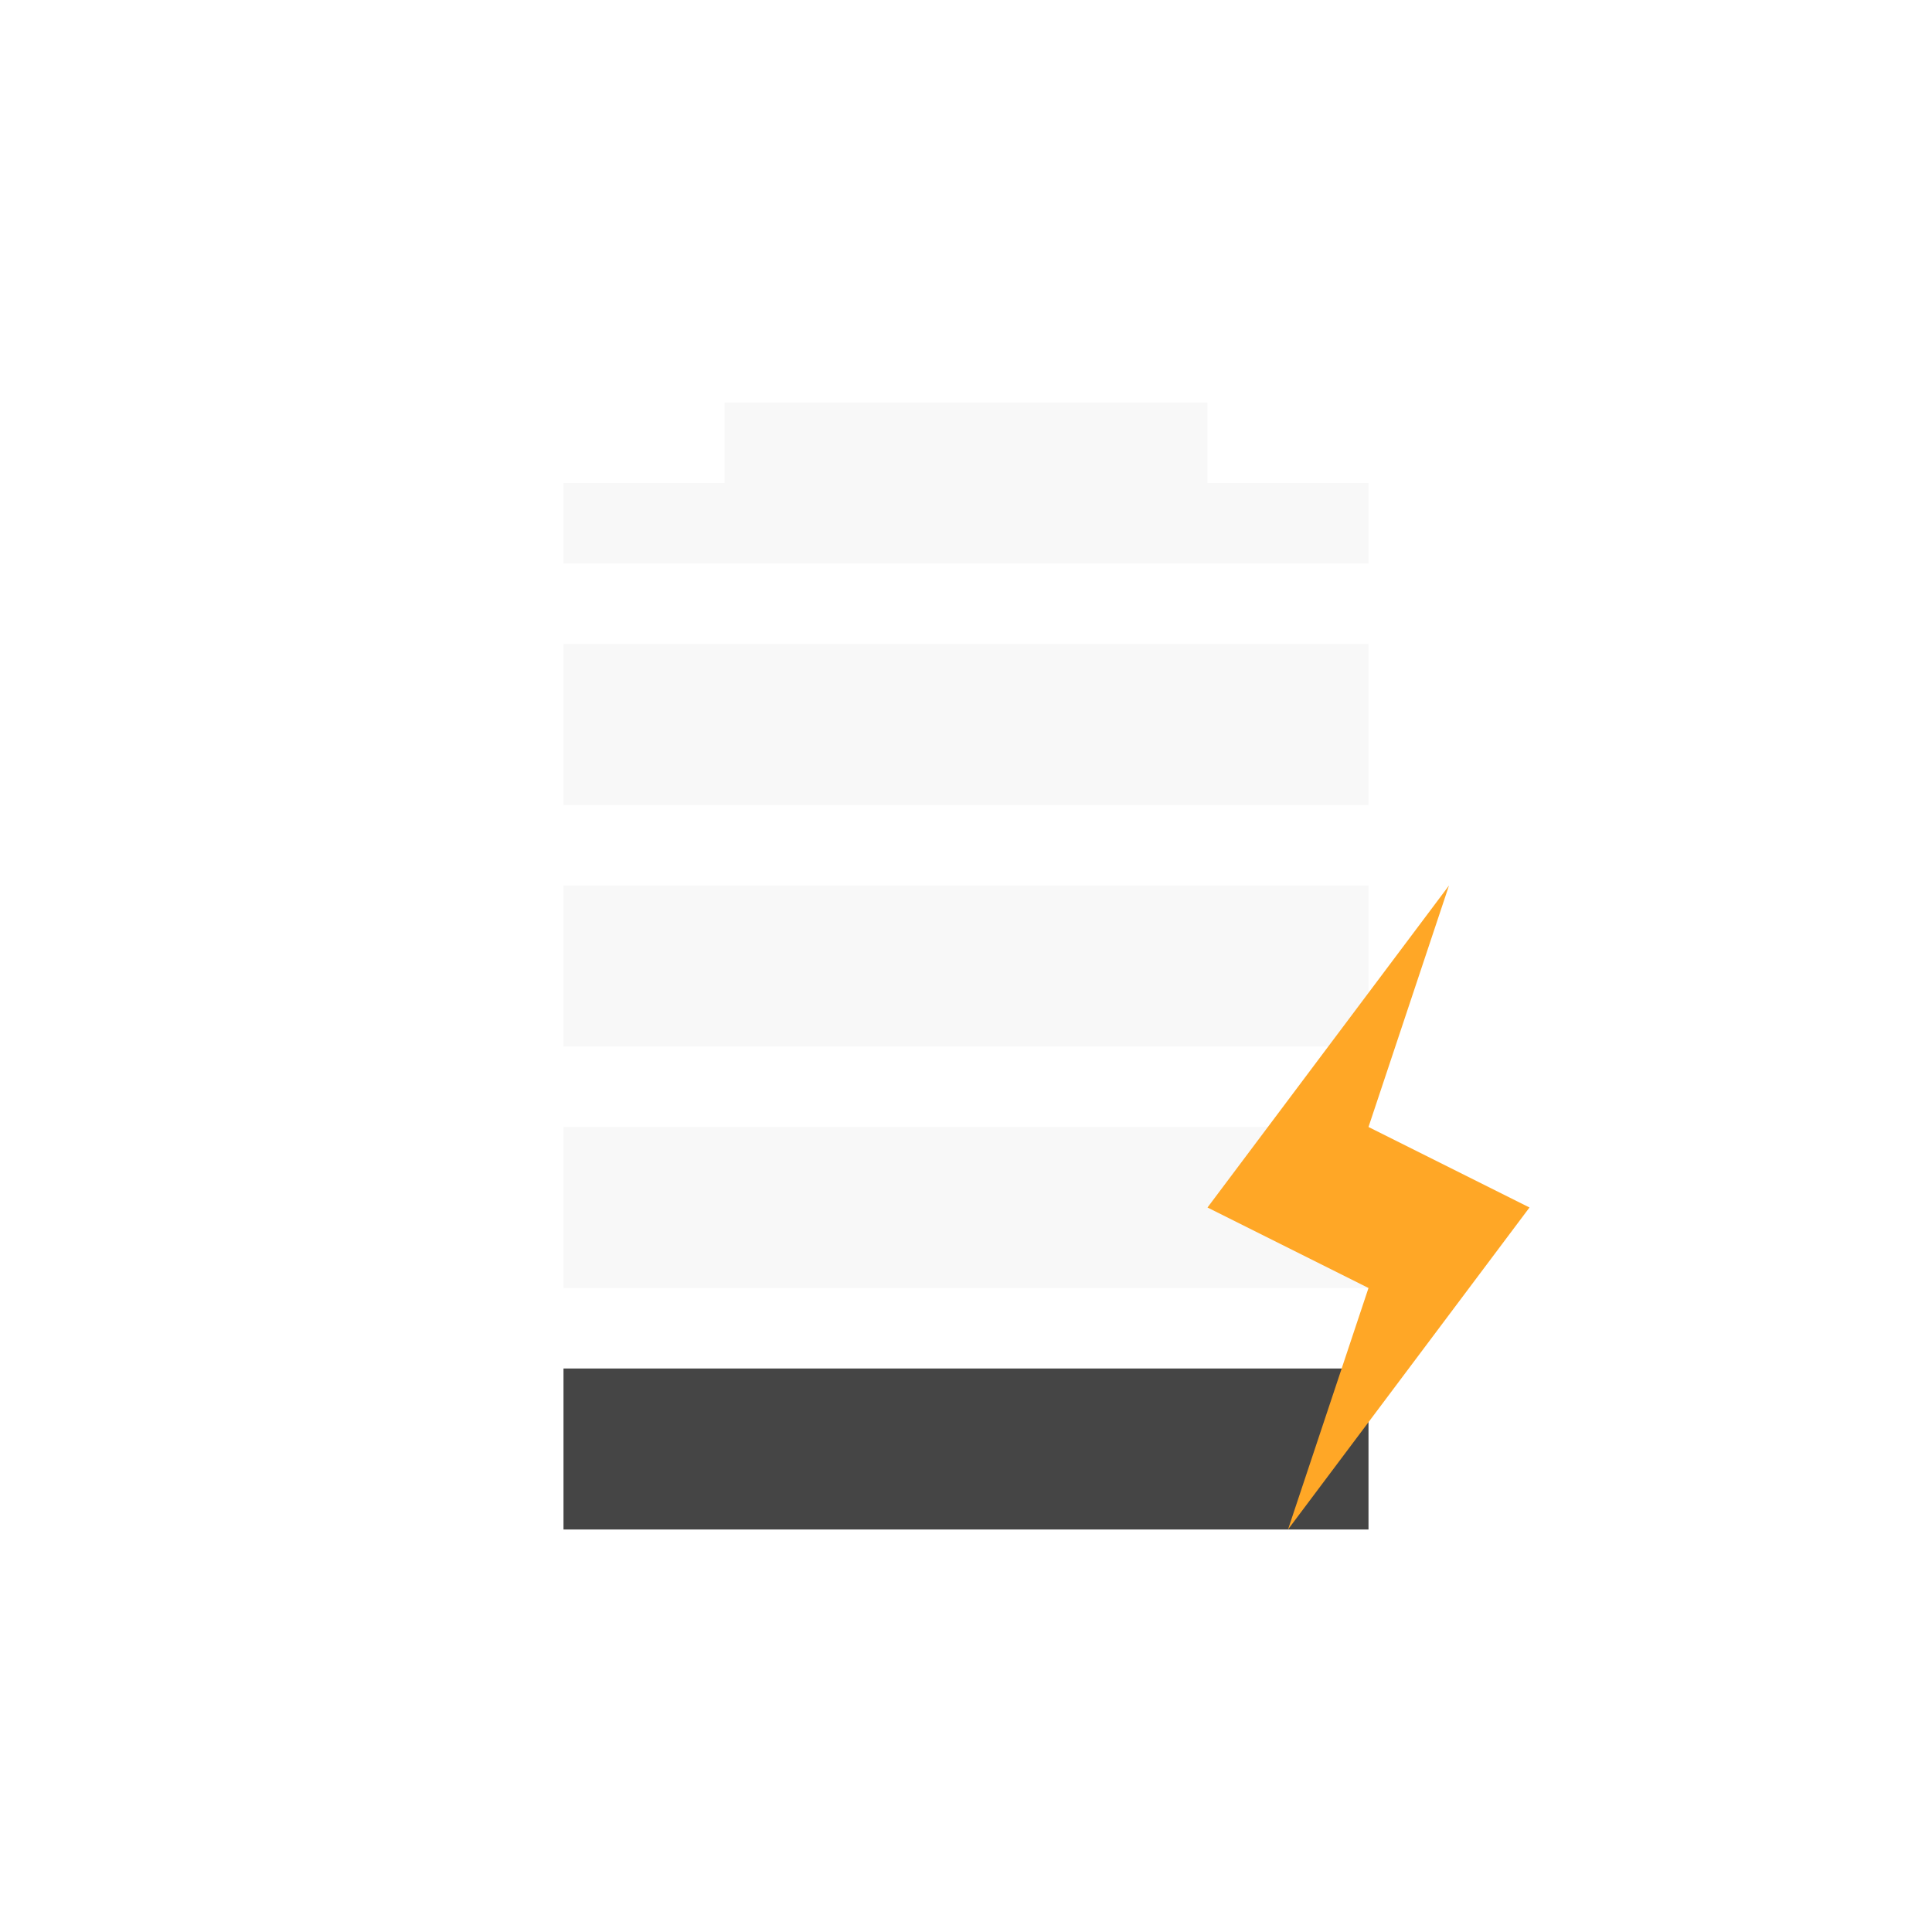
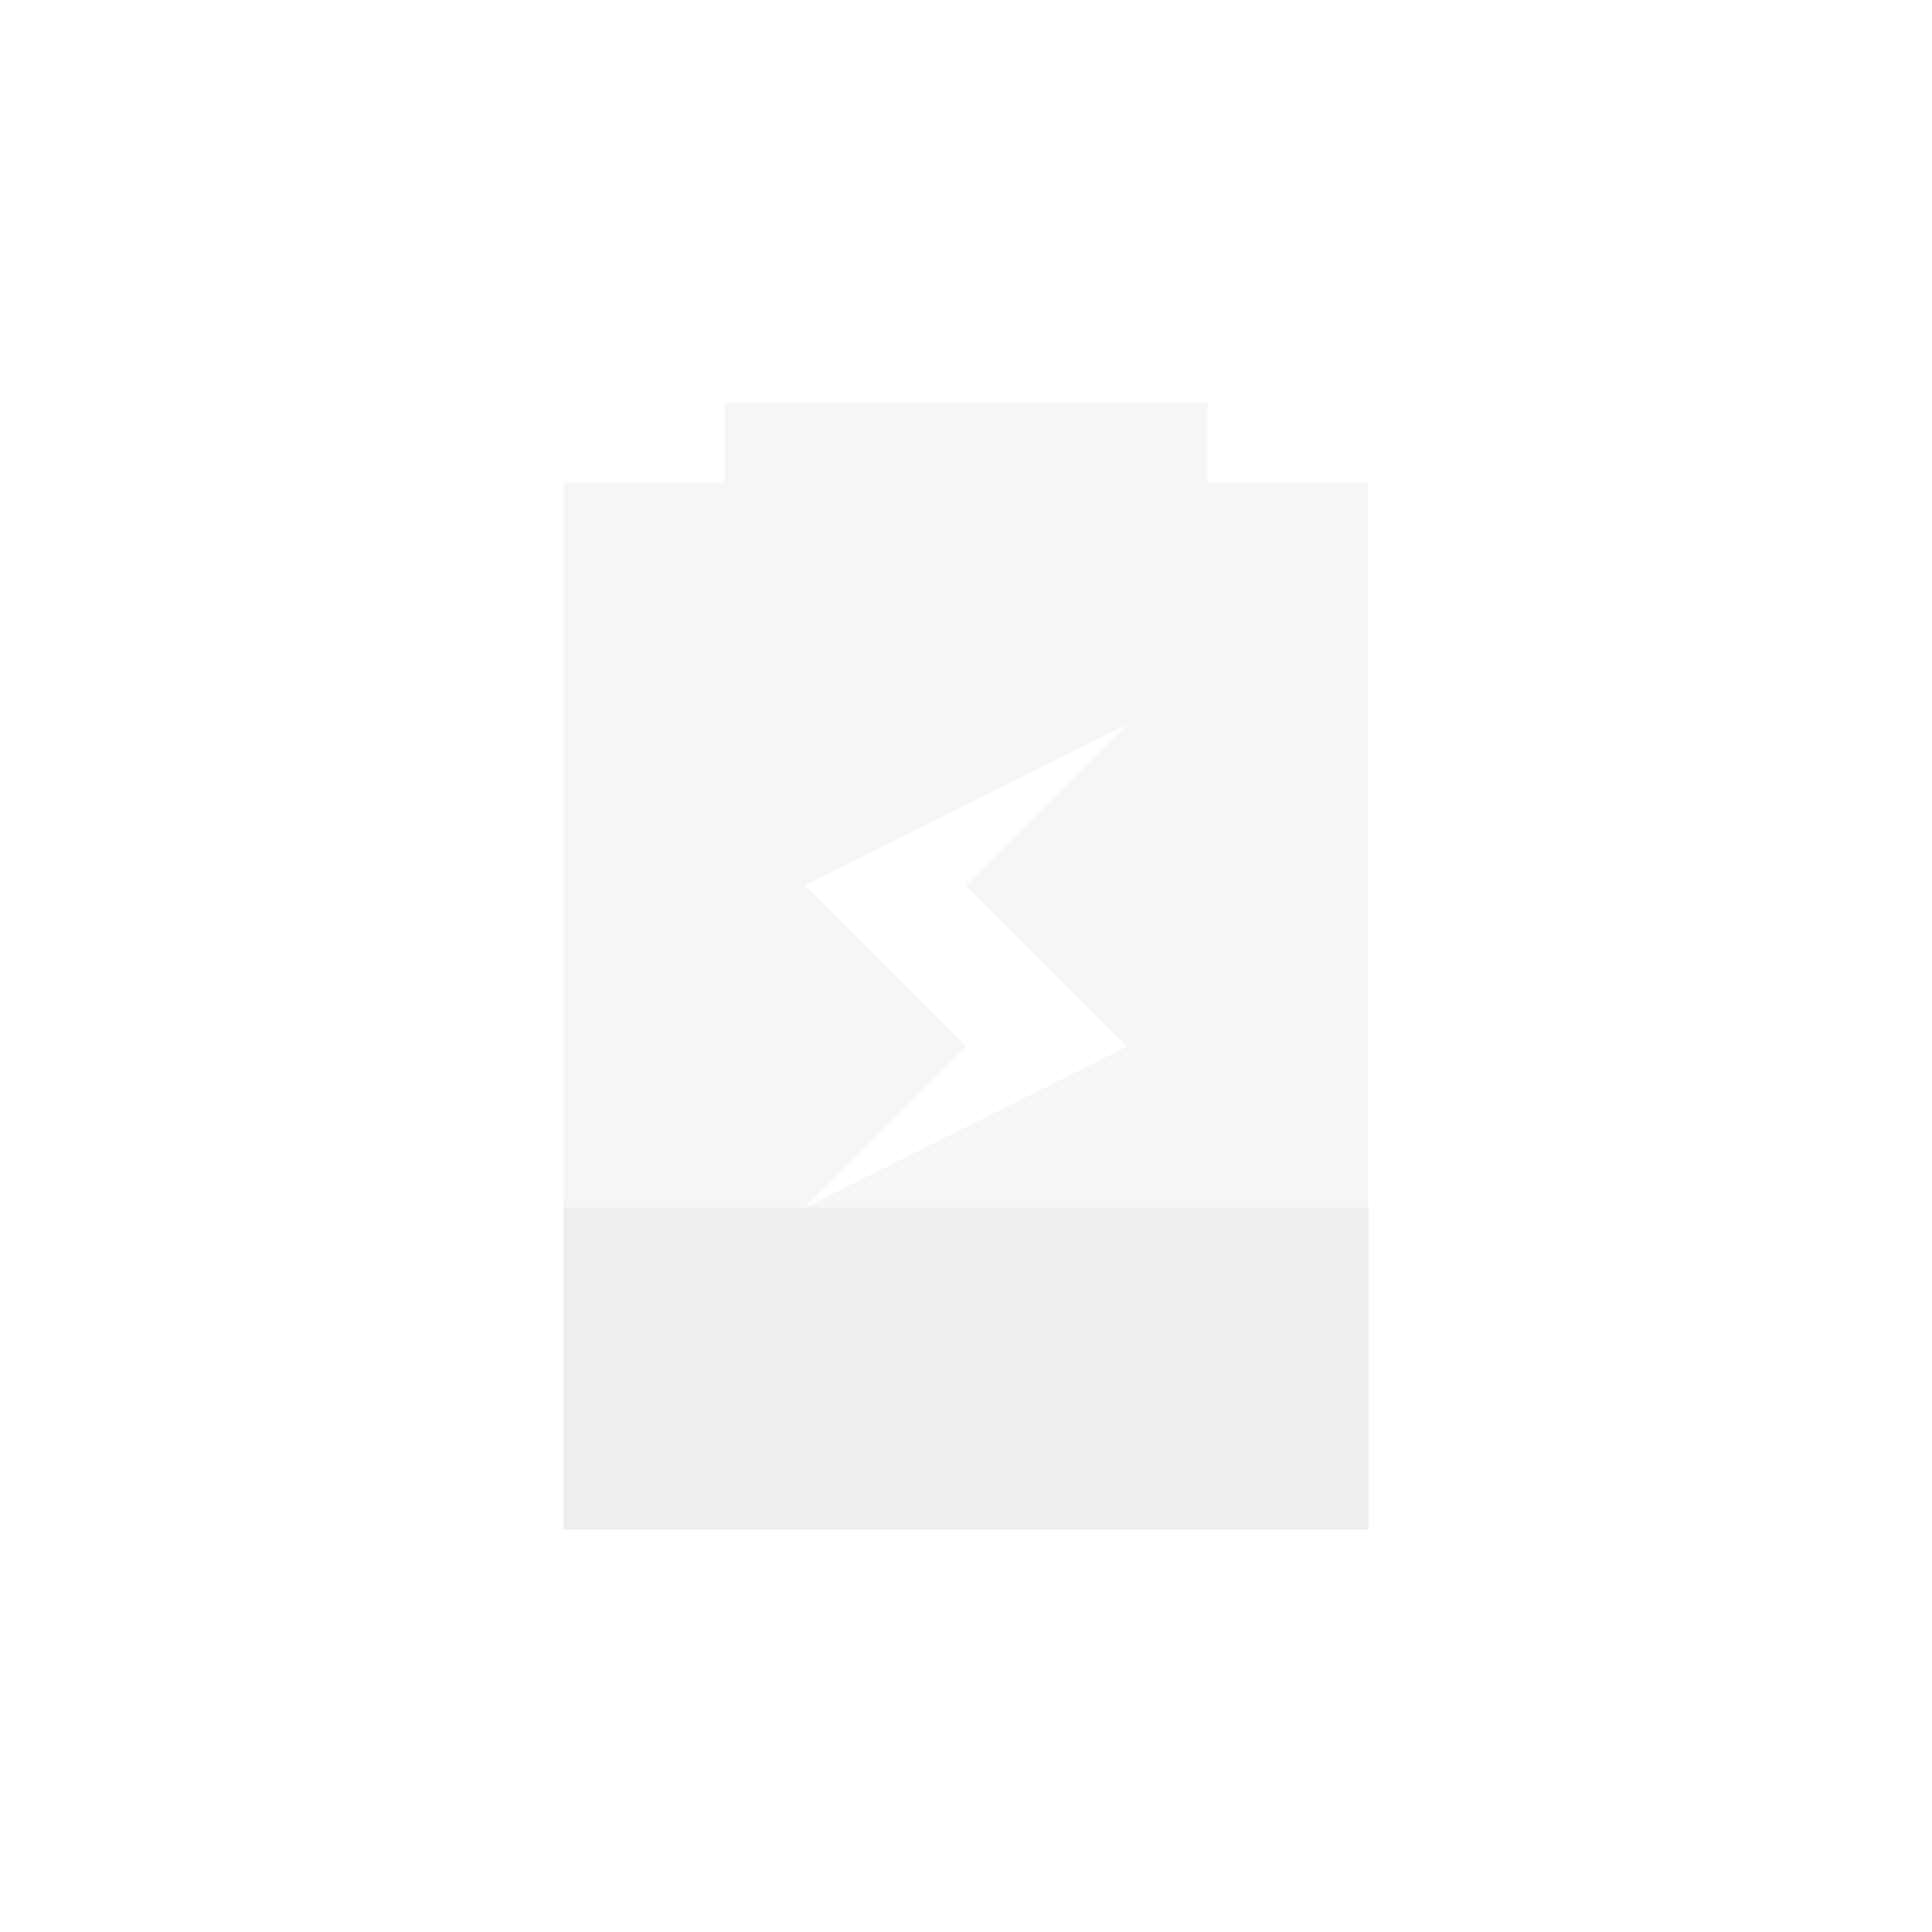
<svg xmlns="http://www.w3.org/2000/svg" width="24px" height="24px" viewBox="0 0 24 24" version="1.1">
  <g id="surface1">
    <defs>
      <style id="current-color-scheme" type="text/css">
-    .ColorScheme-Text { color:#eeeeee; } .ColorScheme-Highlight { color:#3f3f3f; }
+    .ColorScheme-Text { color:#eeeeee; } .ColorScheme-Highlight { color:#424242; }
  </style>
    </defs>
-     <path style="fill:currentColor;fill-opacity:0.392" class="ColorScheme-Text" d="M 9 5 L 9 6 L 7 6 L 7 7 L 17 7 L 17 6 L 15 6 L 15 5 Z M 7 8 L 7 10 L 17 10 L 17 8 Z M 7 11 L 7 13 L 17 13 L 17 11 Z M 7 14 L 7 16 L 17 16 L 17 14 Z M 7 14 " />
-     <path style=" stroke:none;fill-rule:nonzero;fill:rgb(25.882%,25.882%,25.882%);fill-opacity:0.977;" d="M 7 17 L 7 19 L 17 19 L 17 17 Z M 7 17 " />
-     <path style=" stroke:none;fill-rule:nonzero;fill:rgb(100%,65.49%,14.902%);fill-opacity:1;" d="M 18 11 L 15 15 L 17 16 L 16 19 L 19 15 L 17 14 Z M 18 11 " />
+     <path style="fill:currentColor" class="ColorScheme-Text" d="M 7 15 L 7 19 L 17 19 L 17 15 Z M 7 15 " />
+     <defs>
+       <style id="current-color-scheme" type="text/css">
+    .ColorScheme-Text { color:#eeeeee; } .ColorScheme-Highlight { color:#424242; }
+   </style>
+     </defs>
+     <path style="fill:currentColor;fill-opacity:0.5" class="ColorScheme-Text" d="M 9 5 L 9 6 L 7 6 L 7 15 L 10 15 L 12 13 L 10 11 L 14 9 L 12 11 L 14 13 L 10 15 L 17 15 L 17 6 L 15 6 L 15 5 Z M 9 5 " />
  </g>
</svg>
